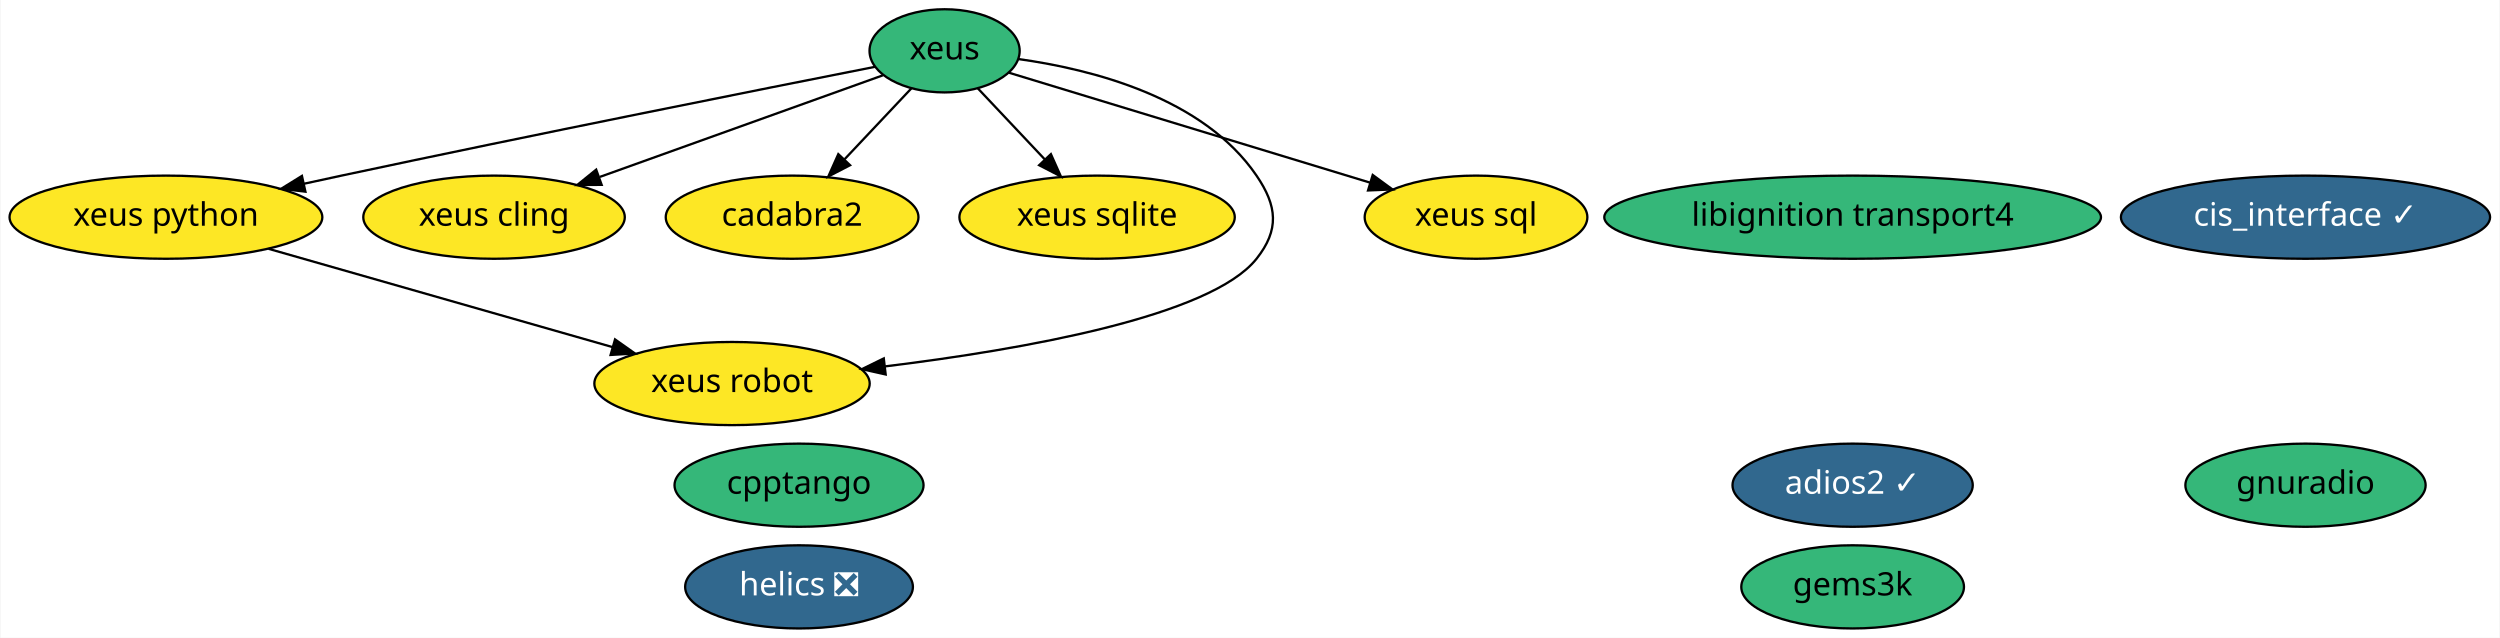
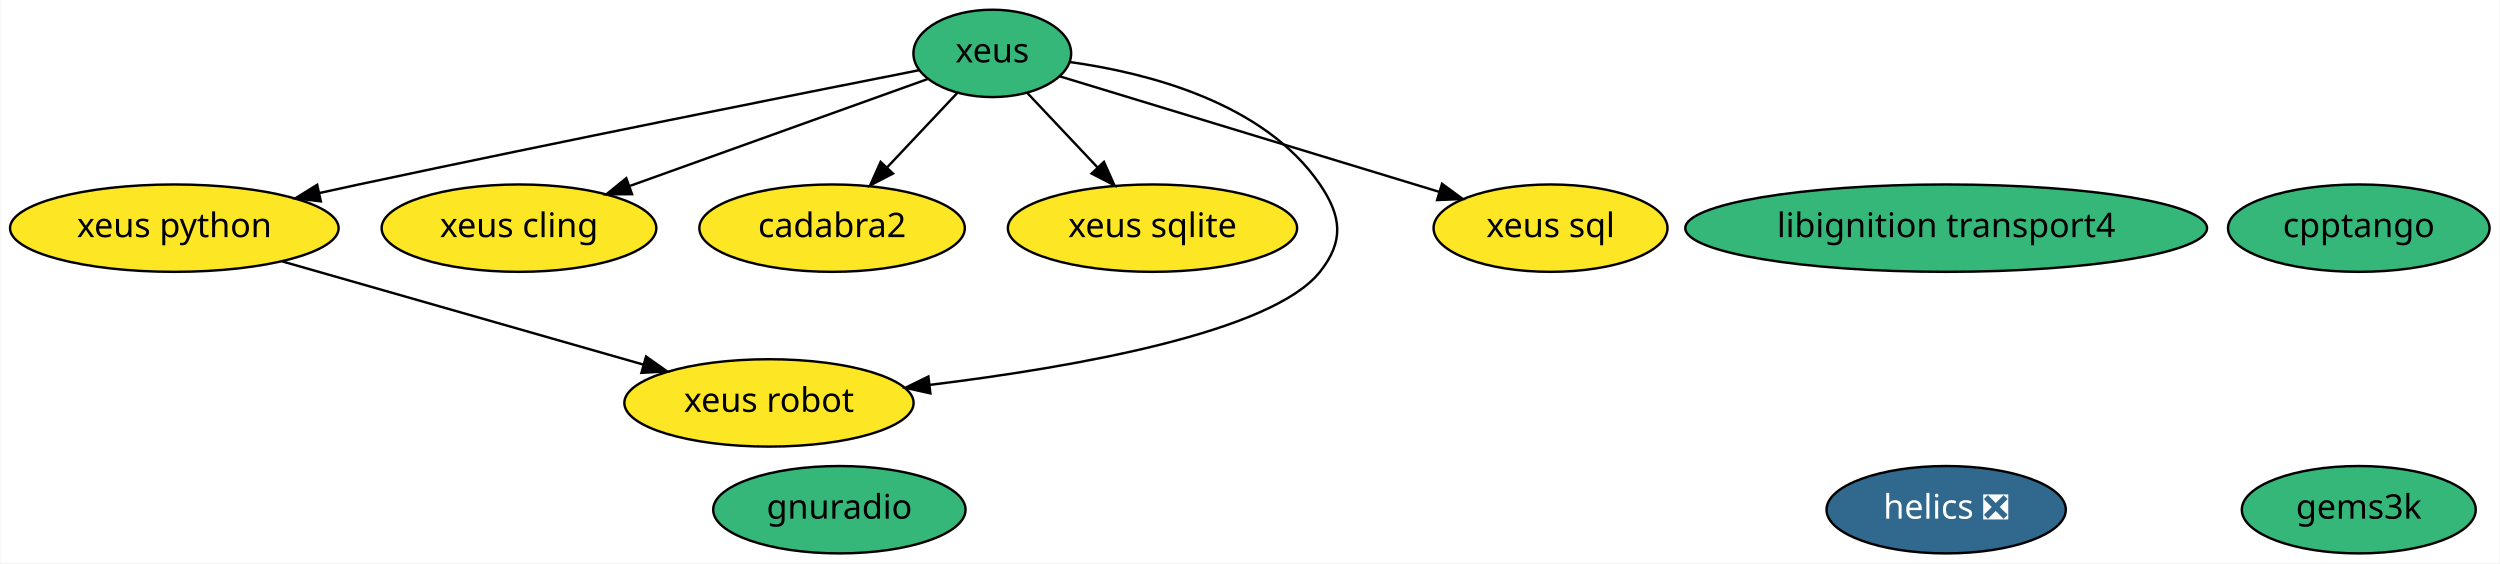
- <svg xmlns="http://www.w3.org/2000/svg" xmlns:xlink="http://www.w3.org/1999/xlink" width="1082pt" height="276pt" viewBox="0.00 0.00 1081.54 276.00">
-   <g id="graph0" class="graph" transform="scale(1 1) rotate(0) translate(4 272)">
-     <polygon fill="white" stroke="transparent" points="-4,4 -4,-272 1077.54,-272 1077.54,4 -4,4" />
+ <svg xmlns="http://www.w3.org/2000/svg" xmlns:xlink="http://www.w3.org/1999/xlink" width="1030pt" height="232pt" viewBox="0.00 0.00 1029.54 232.00">
+   <g id="graph0" class="graph" transform="scale(1 1) rotate(0) translate(4 228)">
+     <polygon fill="white" stroke="transparent" points="-4,4 -4,-228 1025.54,-228 1025.54,4 -4,4" />
    <g id="node1" class="node">
      <g id="a_node1">
        <a xlink:href="https://github.com/conda-forge/xeus-feedstock" xlink:title="xeus">
-           <ellipse fill="#35b779" stroke="black" cx="404.59" cy="-250" rx="32.49" ry="18" />
-           <text text-anchor="middle" x="404.59" y="-246.3" font-family="Times-Roman" font-size="14.00">xeus</text>
-         </a>
-       </g>
-     </g>
-     <g id="node4" class="node">
-       <g id="a_node4">
-         <a xlink:href="https://github.com/conda-forge/xeus-python-feedstock" xlink:title="xeus python">
-           <ellipse fill="#fde725" stroke="black" cx="67.59" cy="-178" rx="67.69" ry="18" />
-           <text text-anchor="middle" x="67.59" y="-174.3" font-family="Times-Roman" font-size="14.00">xeus python</text>
-         </a>
-       </g>
-     </g>
-     <g id="edge3" class="edge">
-       <path fill="none" stroke="black" d="M374.41,-243.07C325.76,-233.47 227.02,-213.8 143.59,-196 138.3,-194.87 132.81,-193.68 127.31,-192.47" />
-       <polygon fill="black" stroke="black" points="127.96,-189.03 117.44,-190.3 126.45,-195.87 127.96,-189.03" />
-     </g>
-     <g id="node5" class="node">
-       <g id="a_node5">
-         <a xlink:href="https://github.com/conda-forge/xeus-cling-feedstock" xlink:title="xeus cling">
-           <ellipse fill="#fde725" stroke="black" cx="209.59" cy="-178" rx="56.59" ry="18" />
-           <text text-anchor="middle" x="209.59" y="-174.3" font-family="Times-Roman" font-size="14.00">xeus cling</text>
-         </a>
-       </g>
-     </g>
-     <g id="edge2" class="edge">
-       <path fill="none" stroke="black" d="M377.89,-239.41C346.39,-228.11 293.49,-209.12 255.4,-195.44" />
-       <polygon fill="black" stroke="black" points="256.17,-192 245.57,-191.92 253.8,-198.59 256.17,-192" />
-     </g>
-     <g id="node9" class="node">
-       <g id="a_node9">
-         <a xlink:href="https://github.com/conda-forge/cadabra2-feedstock" xlink:title="cadabra2">
-           <ellipse fill="#fde725" stroke="black" cx="338.59" cy="-178" rx="54.69" ry="18" />
-           <text text-anchor="middle" x="338.59" y="-174.3" font-family="Times-Roman" font-size="14.00">cadabra2</text>
-         </a>
-       </g>
-     </g>
-     <g id="edge1" class="edge">
-       <path fill="none" stroke="black" d="M390.27,-233.81C381.81,-224.84 370.91,-213.28 361.31,-203.09" />
-       <polygon fill="black" stroke="black" points="363.68,-200.5 354.27,-195.63 358.59,-205.3 363.68,-200.5" />
-     </g>
-     <g id="node10" class="node">
-       <g id="a_node10">
-         <a xlink:href="https://github.com/conda-forge/xeus-sqlite-feedstock" xlink:title="xeus sqlite">
-           <ellipse fill="#fde725" stroke="black" cx="470.59" cy="-178" rx="59.59" ry="18" />
-           <text text-anchor="middle" x="470.59" y="-174.3" font-family="Times-Roman" font-size="14.00">xeus sqlite</text>
-         </a>
-       </g>
-     </g>
-     <g id="edge6" class="edge">
-       <path fill="none" stroke="black" d="M418.92,-233.81C427.37,-224.84 438.28,-213.28 447.88,-203.09" />
-       <polygon fill="black" stroke="black" points="450.6,-205.3 454.92,-195.63 445.51,-200.5 450.6,-205.3" />
-     </g>
-     <g id="node12" class="node">
-       <g id="a_node12">
-         <a xlink:href="https://github.com/conda-forge/xeus-robot-feedstock" xlink:title="xeus robot">
-           <ellipse fill="#fde725" stroke="black" cx="312.59" cy="-106" rx="59.59" ry="18" />
-           <text text-anchor="middle" x="312.59" y="-102.3" font-family="Times-Roman" font-size="14.00">xeus robot</text>
-         </a>
-       </g>
-     </g>
-     <g id="edge4" class="edge">
-       <path fill="none" stroke="black" d="M436.54,-246.44C468.66,-241.97 516.62,-229.7 539.59,-196 548.61,-182.78 549.54,-172.53 539.59,-160 519.8,-135.05 438.54,-120.75 378.87,-113.43" />
-       <polygon fill="black" stroke="black" points="379.09,-109.93 368.75,-112.23 378.27,-116.88 379.09,-109.93" />
-     </g>
-     <g id="node14" class="node">
-       <g id="a_node14">
-         <a xlink:href="https://github.com/conda-forge/xeus-sql-feedstock" xlink:title="xeus sql">
-           <ellipse fill="#fde725" stroke="black" cx="634.59" cy="-178" rx="48.19" ry="18" />
-           <text text-anchor="middle" x="634.59" y="-174.3" font-family="Times-Roman" font-size="14.00">xeus sql</text>
-         </a>
-       </g>
-     </g>
-     <g id="edge5" class="edge">
-       <path fill="none" stroke="black" d="M432.34,-240.56C471.15,-228.74 542.15,-207.14 588.85,-192.92" />
-       <polygon fill="black" stroke="black" points="589.88,-196.27 598.43,-190.01 587.85,-189.57 589.88,-196.27" />
-     </g>
-     <g id="node2" class="node">
-       <g id="a_node2">
-         <a xlink:href="https://github.com/conda-forge/helics-feedstock/pull/28" xlink:title="helics ❎">
-           <ellipse fill="#31688e" stroke="black" cx="341.59" cy="-18" rx="49.29" ry="18" />
-           <text text-anchor="middle" x="341.59" y="-14.3" font-family="Times-Roman" font-size="14.00" fill="white">helics ❎</text>
+           <ellipse fill="#35b779" stroke="black" cx="404.59" cy="-206" rx="32.49" ry="18" />
+           <text text-anchor="middle" x="404.59" y="-202.3" font-family="Times-Roman" font-size="14.00">xeus</text>
        </a>
      </g>
    </g>
    <g id="node3" class="node">
      <g id="a_node3">
-         <a xlink:href="https://github.com/conda-forge/cis_interface-feedstock/pull/12" xlink:title="cis_interface ✓">
-           <ellipse fill="#31688e" stroke="black" cx="993.59" cy="-178" rx="79.89" ry="18" />
-           <text text-anchor="middle" x="993.59" y="-174.3" font-family="Times-Roman" font-size="14.00" fill="white">cis_interface ✓</text>
+         <a xlink:href="https://github.com/conda-forge/xeus-python-feedstock" xlink:title="xeus python">
+           <ellipse fill="#fde725" stroke="black" cx="67.59" cy="-134" rx="67.69" ry="18" />
+           <text text-anchor="middle" x="67.59" y="-130.3" font-family="Times-Roman" font-size="14.00">xeus python</text>
+         </a>
+       </g>
+     </g>
+     <g id="edge3" class="edge">
+       <path fill="none" stroke="black" d="M374.41,-199.07C325.76,-189.47 227.02,-169.8 143.59,-152 138.3,-150.87 132.81,-149.68 127.31,-148.47" />
+       <polygon fill="black" stroke="black" points="127.96,-145.03 117.44,-146.3 126.45,-151.87 127.96,-145.03" />
+     </g>
+     <g id="node4" class="node">
+       <g id="a_node4">
+         <a xlink:href="https://github.com/conda-forge/xeus-cling-feedstock" xlink:title="xeus cling">
+           <ellipse fill="#fde725" stroke="black" cx="209.59" cy="-134" rx="56.59" ry="18" />
+           <text text-anchor="middle" x="209.59" y="-130.3" font-family="Times-Roman" font-size="14.00">xeus cling</text>
+         </a>
+       </g>
+     </g>
+     <g id="edge2" class="edge">
+       <path fill="none" stroke="black" d="M377.89,-195.41C346.39,-184.11 293.49,-165.12 255.4,-151.44" />
+       <polygon fill="black" stroke="black" points="256.17,-148 245.57,-147.92 253.8,-154.59 256.17,-148" />
+     </g>
+     <g id="node7" class="node">
+       <g id="a_node7">
+         <a xlink:href="https://github.com/conda-forge/cadabra2-feedstock" xlink:title="cadabra2">
+           <ellipse fill="#fde725" stroke="black" cx="338.59" cy="-134" rx="54.69" ry="18" />
+           <text text-anchor="middle" x="338.59" y="-130.3" font-family="Times-Roman" font-size="14.00">cadabra2</text>
+         </a>
+       </g>
+     </g>
+     <g id="edge1" class="edge">
+       <path fill="none" stroke="black" d="M390.27,-189.81C381.81,-180.84 370.91,-169.28 361.31,-159.09" />
+       <polygon fill="black" stroke="black" points="363.68,-156.5 354.27,-151.63 358.59,-161.3 363.68,-156.5" />
+     </g>
+     <g id="node8" class="node">
+       <g id="a_node8">
+         <a xlink:href="https://github.com/conda-forge/xeus-sqlite-feedstock" xlink:title="xeus sqlite">
+           <ellipse fill="#fde725" stroke="black" cx="470.59" cy="-134" rx="59.59" ry="18" />
+           <text text-anchor="middle" x="470.59" y="-130.3" font-family="Times-Roman" font-size="14.00">xeus sqlite</text>
+         </a>
+       </g>
+     </g>
+     <g id="edge6" class="edge">
+       <path fill="none" stroke="black" d="M418.92,-189.81C427.37,-180.84 438.28,-169.28 447.88,-159.09" />
+       <polygon fill="black" stroke="black" points="450.6,-161.3 454.92,-151.63 445.51,-156.5 450.6,-161.3" />
+     </g>
+     <g id="node10" class="node">
+       <g id="a_node10">
+         <a xlink:href="https://github.com/conda-forge/xeus-robot-feedstock" xlink:title="xeus robot">
+           <ellipse fill="#fde725" stroke="black" cx="312.59" cy="-62" rx="59.59" ry="18" />
+           <text text-anchor="middle" x="312.59" y="-58.3" font-family="Times-Roman" font-size="14.00">xeus robot</text>
+         </a>
+       </g>
+     </g>
+     <g id="edge4" class="edge">
+       <path fill="none" stroke="black" d="M436.54,-202.44C468.66,-197.97 516.62,-185.7 539.59,-152 548.61,-138.78 549.54,-128.53 539.59,-116 519.8,-91.05 438.54,-76.75 378.87,-69.43" />
+       <polygon fill="black" stroke="black" points="379.09,-65.93 368.75,-68.23 378.27,-72.88 379.09,-65.93" />
+     </g>
+     <g id="node12" class="node">
+       <g id="a_node12">
+         <a xlink:href="https://github.com/conda-forge/xeus-sql-feedstock" xlink:title="xeus sql">
+           <ellipse fill="#fde725" stroke="black" cx="634.59" cy="-134" rx="48.19" ry="18" />
+           <text text-anchor="middle" x="634.59" y="-130.3" font-family="Times-Roman" font-size="14.00">xeus sql</text>
+         </a>
+       </g>
+     </g>
+     <g id="edge5" class="edge">
+       <path fill="none" stroke="black" d="M432.34,-196.56C471.15,-184.74 542.15,-163.14 588.85,-148.92" />
+       <polygon fill="black" stroke="black" points="589.88,-152.27 598.43,-146.01 587.85,-145.57 589.88,-152.27" />
+     </g>
+     <g id="node2" class="node">
+       <g id="a_node2">
+         <a xlink:href="https://github.com/conda-forge/helics-feedstock/pull/28" xlink:title="helics ❎">
+           <ellipse fill="#31688e" stroke="black" cx="797.59" cy="-18" rx="49.29" ry="18" />
+           <text text-anchor="middle" x="797.59" y="-14.3" font-family="Times-Roman" font-size="14.00" fill="white">helics ❎</text>
        </a>
      </g>
    </g>
    <g id="edge7" class="edge">
-       <path fill="none" stroke="black" d="M111.96,-164.32C153.88,-152.35 216.76,-134.38 260.92,-121.76" />
-       <polygon fill="black" stroke="black" points="261.95,-125.11 270.6,-119 260.03,-118.38 261.95,-125.11" />
+       <path fill="none" stroke="black" d="M111.96,-120.32C153.88,-108.35 216.76,-90.38 260.92,-77.76" />
+       <polygon fill="black" stroke="black" points="261.95,-81.11 270.6,-75 260.03,-74.38 261.95,-81.11" />
+     </g>
+     <g id="node5" class="node">
+       <g id="a_node5">
+         <a xlink:href="https://github.com/conda-forge/libignition-transport4-feedstock" xlink:title="libignition transport4">
+           <ellipse fill="#35b779" stroke="black" cx="797.59" cy="-134" rx="107.48" ry="18" />
+           <text text-anchor="middle" x="797.59" y="-130.3" font-family="Times-Roman" font-size="14.00">libignition transport4</text>
+         </a>
+       </g>
    </g>
    <g id="node6" class="node">
      <g id="a_node6">
-         <a xlink:href="https://github.com/conda-forge/adios2-feedstock/pull/27" xlink:title="adios2 ✓">
-           <ellipse fill="#31688e" stroke="black" cx="797.59" cy="-62" rx="51.99" ry="18" />
-           <text text-anchor="middle" x="797.59" y="-58.3" font-family="Times-Roman" font-size="14.00" fill="white">adios2 ✓</text>
+         <a xlink:href="https://github.com/conda-forge/gnuradio-feedstock" xlink:title="gnuradio">
+           <ellipse fill="#35b779" stroke="black" cx="341.59" cy="-18" rx="51.99" ry="18" />
+           <text text-anchor="middle" x="341.59" y="-14.3" font-family="Times-Roman" font-size="14.00">gnuradio</text>
        </a>
      </g>
    </g>
-     <g id="node7" class="node">
-       <g id="a_node7">
-         <a xlink:href="https://github.com/conda-forge/libignition-transport4-feedstock" xlink:title="libignition transport4">
-           <ellipse fill="#35b779" stroke="black" cx="797.59" cy="-178" rx="107.48" ry="18" />
-           <text text-anchor="middle" x="797.59" y="-174.3" font-family="Times-Roman" font-size="14.00">libignition transport4</text>
-         </a>
-       </g>
-     </g>
-     <g id="node8" class="node">
-       <g id="a_node8">
-         <a xlink:href="https://github.com/conda-forge/gnuradio-feedstock" xlink:title="gnuradio">
-           <ellipse fill="#35b779" stroke="black" cx="993.59" cy="-62" rx="51.99" ry="18" />
-           <text text-anchor="middle" x="993.59" y="-58.3" font-family="Times-Roman" font-size="14.00">gnuradio</text>
+     <g id="node9" class="node">
+       <g id="a_node9">
+         <a xlink:href="https://github.com/conda-forge/gems3k-feedstock" xlink:title="gems3k">
+           <ellipse fill="#35b779" stroke="black" cx="967.59" cy="-18" rx="48.19" ry="18" />
+           <text text-anchor="middle" x="967.59" y="-14.3" font-family="Times-Roman" font-size="14.00">gems3k</text>
        </a>
      </g>
    </g>
    <g id="node11" class="node">
      <g id="a_node11">
-         <a xlink:href="https://github.com/conda-forge/gems3k-feedstock" xlink:title="gems3k">
-           <ellipse fill="#35b779" stroke="black" cx="797.59" cy="-18" rx="48.19" ry="18" />
-           <text text-anchor="middle" x="797.59" y="-14.3" font-family="Times-Roman" font-size="14.00">gems3k</text>
-         </a>
-       </g>
-     </g>
-     <g id="node13" class="node">
-       <g id="a_node13">
        <a xlink:href="https://github.com/conda-forge/cpptango-feedstock" xlink:title="cpptango">
-           <ellipse fill="#35b779" stroke="black" cx="341.59" cy="-62" rx="53.89" ry="18" />
-           <text text-anchor="middle" x="341.59" y="-58.3" font-family="Times-Roman" font-size="14.00">cpptango</text>
+           <ellipse fill="#35b779" stroke="black" cx="967.59" cy="-134" rx="53.89" ry="18" />
+           <text text-anchor="middle" x="967.59" y="-130.3" font-family="Times-Roman" font-size="14.00">cpptango</text>
        </a>
      </g>
    </g>
  </g>
</svg>
